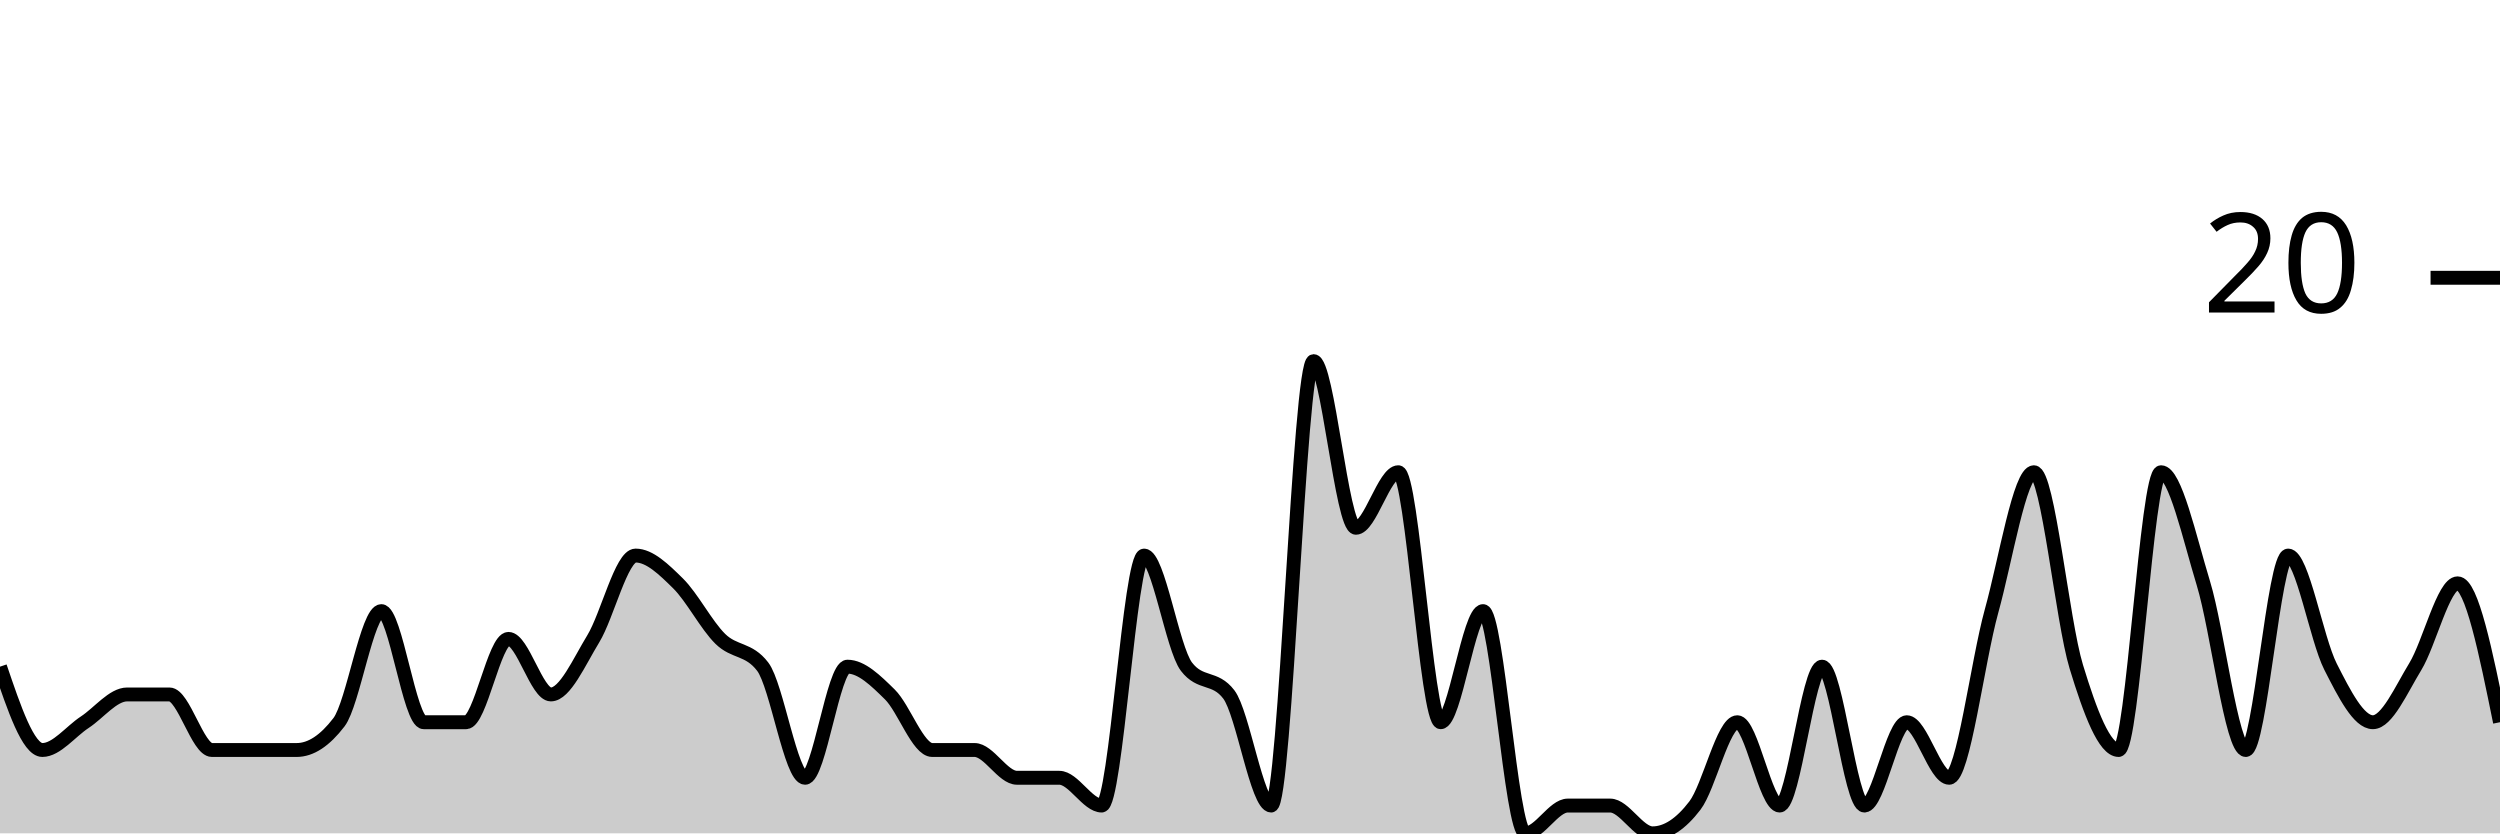
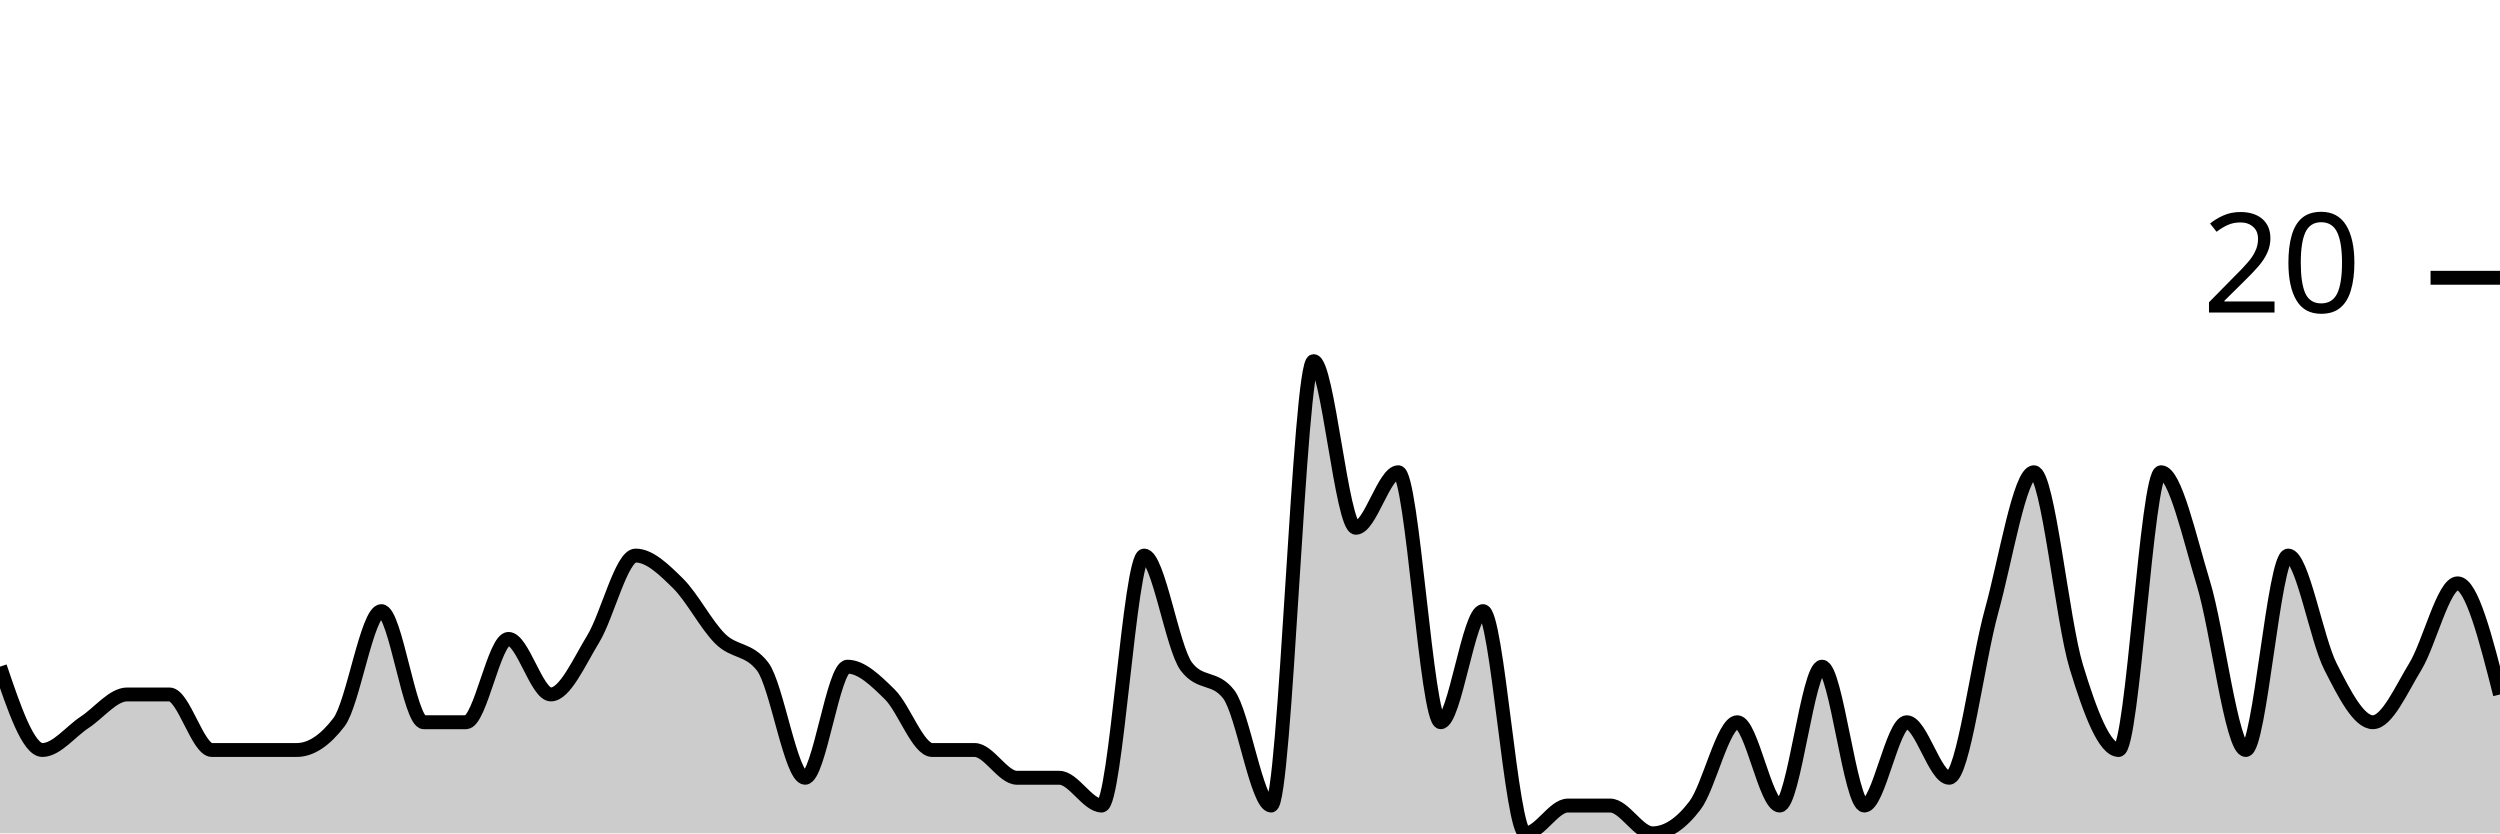
<svg xmlns="http://www.w3.org/2000/svg" viewBox="0 0 180 60">
  <g transform="translate(0,20)">
-     <path class="area" fill="rgba(0, 0, 0, 0.2)" d="M0,28C1.017,31,2.034,34,3.051,34C4.068,34,5.085,32.667,6.102,32C7.119,31.333,8.136,30,9.153,30C10.169,30,11.186,30,12.203,30C13.22,30,14.237,34,15.254,34C16.271,34,17.288,34,18.305,34C19.322,34,20.339,34,21.356,34C22.373,34,23.39,33.333,24.407,32C25.424,30.667,26.441,24,27.458,24C28.475,24,29.492,32,30.508,32C31.525,32,32.542,32,33.559,32C34.576,32,35.593,26,36.61,26C37.627,26,38.644,30,39.661,30C40.678,30,41.695,27.667,42.712,26C43.729,24.333,44.746,20,45.763,20C46.78,20,47.797,21,48.814,22C49.831,23,50.847,25,51.864,26C52.881,27,53.898,26.667,54.915,28C55.932,29.333,56.949,36,57.966,36C58.983,36,60,28,61.017,28C62.034,28,63.051,29,64.068,30C65.085,31,66.102,34,67.119,34C68.136,34,69.153,34,70.169,34C71.186,34,72.203,36,73.22,36C74.237,36,75.254,36,76.271,36C77.288,36,78.305,38,79.322,38C80.339,38,81.356,20,82.373,20C83.39,20,84.407,26.667,85.424,28C86.441,29.333,87.458,28.667,88.475,30C89.492,31.333,90.508,38,91.525,38C92.542,38,93.559,6,94.576,6C95.593,6,96.61,18,97.627,18C98.644,18,99.661,14,100.678,14C101.695,14,102.712,32,103.729,32C104.746,32,105.763,24,106.78,24C107.797,24,108.814,40,109.831,40C110.847,40,111.864,38,112.881,38C113.898,38,114.915,38,115.932,38C116.949,38,117.966,40,118.983,40C120,40,121.017,39.333,122.034,38C123.051,36.667,124.068,32,125.085,32C126.102,32,127.119,38,128.136,38C129.153,38,130.169,28,131.186,28C132.203,28,133.22,38,134.237,38C135.254,38,136.271,32,137.288,32C138.305,32,139.322,36,140.339,36C141.356,36,142.373,27.667,143.39,24C144.407,20.333,145.424,14,146.441,14C147.458,14,148.475,24.667,149.492,28C150.508,31.333,151.525,34,152.542,34C153.559,34,154.576,14,155.593,14C156.61,14,157.627,18.667,158.644,22C159.661,25.333,160.678,34,161.695,34C162.712,34,163.729,20,164.746,20C165.763,20,166.78,26,167.797,28C168.814,30,169.831,32,170.847,32C171.864,32,172.881,29.667,173.898,28C174.915,26.333,175.932,22,176.949,22C177.966,22,178.983,27,180,32L180,40C178.983,40,177.966,40,176.949,40C175.932,40,174.915,40,173.898,40C172.881,40,171.864,40,170.847,40C169.831,40,168.814,40,167.797,40C166.78,40,165.763,40,164.746,40C163.729,40,162.712,40,161.695,40C160.678,40,159.661,40,158.644,40C157.627,40,156.61,40,155.593,40C154.576,40,153.559,40,152.542,40C151.525,40,150.508,40,149.492,40C148.475,40,147.458,40,146.441,40C145.424,40,144.407,40,143.39,40C142.373,40,141.356,40,140.339,40C139.322,40,138.305,40,137.288,40C136.271,40,135.254,40,134.237,40C133.22,40,132.203,40,131.186,40C130.169,40,129.153,40,128.136,40C127.119,40,126.102,40,125.085,40C124.068,40,123.051,40,122.034,40C121.017,40,120,40,118.983,40C117.966,40,116.949,40,115.932,40C114.915,40,113.898,40,112.881,40C111.864,40,110.847,40,109.831,40C108.814,40,107.797,40,106.78,40C105.763,40,104.746,40,103.729,40C102.712,40,101.695,40,100.678,40C99.661,40,98.644,40,97.627,40C96.61,40,95.593,40,94.576,40C93.559,40,92.542,40,91.525,40C90.508,40,89.492,40,88.475,40C87.458,40,86.441,40,85.424,40C84.407,40,83.39,40,82.373,40C81.356,40,80.339,40,79.322,40C78.305,40,77.288,40,76.271,40C75.254,40,74.237,40,73.22,40C72.203,40,71.186,40,70.169,40C69.153,40,68.136,40,67.119,40C66.102,40,65.085,40,64.068,40C63.051,40,62.034,40,61.017,40C60,40,58.983,40,57.966,40C56.949,40,55.932,40,54.915,40C53.898,40,52.881,40,51.864,40C50.847,40,49.831,40,48.814,40C47.797,40,46.78,40,45.763,40C44.746,40,43.729,40,42.712,40C41.695,40,40.678,40,39.661,40C38.644,40,37.627,40,36.61,40C35.593,40,34.576,40,33.559,40C32.542,40,31.525,40,30.508,40C29.492,40,28.475,40,27.458,40C26.441,40,25.424,40,24.407,40C23.39,40,22.373,40,21.356,40C20.339,40,19.322,40,18.305,40C17.288,40,16.271,40,15.254,40C14.237,40,13.22,40,12.203,40C11.186,40,10.169,40,9.153,40C8.136,40,7.119,40,6.102,40C5.085,40,4.068,40,3.051,40C2.034,40,1.017,40,0,40Z" />
-     <path class="line" stroke="black" fill="none" d="M0,28C1.017,31,2.034,34,3.051,34C4.068,34,5.085,32.667,6.102,32C7.119,31.333,8.136,30,9.153,30C10.169,30,11.186,30,12.203,30C13.22,30,14.237,34,15.254,34C16.271,34,17.288,34,18.305,34C19.322,34,20.339,34,21.356,34C22.373,34,23.39,33.333,24.407,32C25.424,30.667,26.441,24,27.458,24C28.475,24,29.492,32,30.508,32C31.525,32,32.542,32,33.559,32C34.576,32,35.593,26,36.61,26C37.627,26,38.644,30,39.661,30C40.678,30,41.695,27.667,42.712,26C43.729,24.333,44.746,20,45.763,20C46.78,20,47.797,21,48.814,22C49.831,23,50.847,25,51.864,26C52.881,27,53.898,26.667,54.915,28C55.932,29.333,56.949,36,57.966,36C58.983,36,60,28,61.017,28C62.034,28,63.051,29,64.068,30C65.085,31,66.102,34,67.119,34C68.136,34,69.153,34,70.169,34C71.186,34,72.203,36,73.22,36C74.237,36,75.254,36,76.271,36C77.288,36,78.305,38,79.322,38C80.339,38,81.356,20,82.373,20C83.39,20,84.407,26.667,85.424,28C86.441,29.333,87.458,28.667,88.475,30C89.492,31.333,90.508,38,91.525,38C92.542,38,93.559,6,94.576,6C95.593,6,96.61,18,97.627,18C98.644,18,99.661,14,100.678,14C101.695,14,102.712,32,103.729,32C104.746,32,105.763,24,106.78,24C107.797,24,108.814,40,109.831,40C110.847,40,111.864,38,112.881,38C113.898,38,114.915,38,115.932,38C116.949,38,117.966,40,118.983,40C120,40,121.017,39.333,122.034,38C123.051,36.667,124.068,32,125.085,32C126.102,32,127.119,38,128.136,38C129.153,38,130.169,28,131.186,28C132.203,28,133.22,38,134.237,38C135.254,38,136.271,32,137.288,32C138.305,32,139.322,36,140.339,36C141.356,36,142.373,27.667,143.39,24C144.407,20.333,145.424,14,146.441,14C147.458,14,148.475,24.667,149.492,28C150.508,31.333,151.525,34,152.542,34C153.559,34,154.576,14,155.593,14C156.61,14,157.627,18.667,158.644,22C159.661,25.333,160.678,34,161.695,34C162.712,34,163.729,20,164.746,20C165.763,20,166.78,26,167.797,28C168.814,30,169.831,32,170.847,32C171.864,32,172.881,29.667,173.898,28C174.915,26.333,175.932,22,176.949,22C177.966,22,178.983,27,180,32" />
+     <path class="area" fill="rgba(0, 0, 0, 0.2)" d="M0,28C1.017,31,2.034,34,3.051,34C4.068,34,5.085,32.667,6.102,32C7.119,31.333,8.136,30,9.153,30C10.169,30,11.186,30,12.203,30C13.22,30,14.237,34,15.254,34C16.271,34,17.288,34,18.305,34C19.322,34,20.339,34,21.356,34C22.373,34,23.39,33.333,24.407,32C25.424,30.667,26.441,24,27.458,24C28.475,24,29.492,32,30.508,32C31.525,32,32.542,32,33.559,32C34.576,32,35.593,26,36.61,26C37.627,26,38.644,30,39.661,30C40.678,30,41.695,27.667,42.712,26C43.729,24.333,44.746,20,45.763,20C46.78,20,47.797,21,48.814,22C49.831,23,50.847,25,51.864,26C52.881,27,53.898,26.667,54.915,28C55.932,29.333,56.949,36,57.966,36C58.983,36,60,28,61.017,28C62.034,28,63.051,29,64.068,30C65.085,31,66.102,34,67.119,34C68.136,34,69.153,34,70.169,34C71.186,34,72.203,36,73.22,36C74.237,36,75.254,36,76.271,36C77.288,36,78.305,38,79.322,38C80.339,38,81.356,20,82.373,20C83.39,20,84.407,26.667,85.424,28C86.441,29.333,87.458,28.667,88.475,30C89.492,31.333,90.508,38,91.525,38C92.542,38,93.559,6,94.576,6C95.593,6,96.61,18,97.627,18C98.644,18,99.661,14,100.678,14C101.695,14,102.712,32,103.729,32C104.746,32,105.763,24,106.78,24C107.797,24,108.814,40,109.831,40C110.847,40,111.864,38,112.881,38C113.898,38,114.915,38,115.932,38C116.949,38,117.966,40,118.983,40C120,40,121.017,39.333,122.034,38C123.051,36.667,124.068,32,125.085,32C126.102,32,127.119,38,128.136,38C129.153,38,130.169,28,131.186,28C132.203,28,133.22,38,134.237,38C135.254,38,136.271,32,137.288,32C138.305,32,139.322,36,140.339,36C141.356,36,142.373,27.667,143.39,24C144.407,20.333,145.424,14,146.441,14C147.458,14,148.475,24.667,149.492,28C150.508,31.333,151.525,34,152.542,34C153.559,34,154.576,14,155.593,14C156.61,14,157.627,18.667,158.644,22C159.661,25.333,160.678,34,161.695,34C162.712,34,163.729,20,164.746,20C165.763,20,166.78,26,167.797,28C168.814,30,169.831,32,170.847,32C171.864,32,172.881,29.667,173.898,28C174.915,26.333,175.932,22,176.949,22C177.966,22,178.983,26,180,30L180,40C178.983,40,177.966,40,176.949,40C175.932,40,174.915,40,173.898,40C172.881,40,171.864,40,170.847,40C169.831,40,168.814,40,167.797,40C166.78,40,165.763,40,164.746,40C163.729,40,162.712,40,161.695,40C160.678,40,159.661,40,158.644,40C157.627,40,156.61,40,155.593,40C154.576,40,153.559,40,152.542,40C151.525,40,150.508,40,149.492,40C148.475,40,147.458,40,146.441,40C145.424,40,144.407,40,143.39,40C142.373,40,141.356,40,140.339,40C139.322,40,138.305,40,137.288,40C136.271,40,135.254,40,134.237,40C133.22,40,132.203,40,131.186,40C130.169,40,129.153,40,128.136,40C127.119,40,126.102,40,125.085,40C124.068,40,123.051,40,122.034,40C121.017,40,120,40,118.983,40C117.966,40,116.949,40,115.932,40C114.915,40,113.898,40,112.881,40C111.864,40,110.847,40,109.831,40C108.814,40,107.797,40,106.78,40C105.763,40,104.746,40,103.729,40C102.712,40,101.695,40,100.678,40C99.661,40,98.644,40,97.627,40C96.61,40,95.593,40,94.576,40C93.559,40,92.542,40,91.525,40C90.508,40,89.492,40,88.475,40C87.458,40,86.441,40,85.424,40C84.407,40,83.39,40,82.373,40C81.356,40,80.339,40,79.322,40C78.305,40,77.288,40,76.271,40C75.254,40,74.237,40,73.22,40C72.203,40,71.186,40,70.169,40C69.153,40,68.136,40,67.119,40C66.102,40,65.085,40,64.068,40C63.051,40,62.034,40,61.017,40C60,40,58.983,40,57.966,40C56.949,40,55.932,40,54.915,40C53.898,40,52.881,40,51.864,40C50.847,40,49.831,40,48.814,40C47.797,40,46.78,40,45.763,40C44.746,40,43.729,40,42.712,40C41.695,40,40.678,40,39.661,40C38.644,40,37.627,40,36.61,40C35.593,40,34.576,40,33.559,40C32.542,40,31.525,40,30.508,40C29.492,40,28.475,40,27.458,40C26.441,40,25.424,40,24.407,40C23.39,40,22.373,40,21.356,40C20.339,40,19.322,40,18.305,40C17.288,40,16.271,40,15.254,40C14.237,40,13.22,40,12.203,40C11.186,40,10.169,40,9.153,40C8.136,40,7.119,40,6.102,40C5.085,40,4.068,40,3.051,40C2.034,40,1.017,40,0,40Z" />
+     <path class="line" stroke="black" fill="none" d="M0,28C1.017,31,2.034,34,3.051,34C4.068,34,5.085,32.667,6.102,32C7.119,31.333,8.136,30,9.153,30C10.169,30,11.186,30,12.203,30C13.22,30,14.237,34,15.254,34C16.271,34,17.288,34,18.305,34C19.322,34,20.339,34,21.356,34C22.373,34,23.39,33.333,24.407,32C25.424,30.667,26.441,24,27.458,24C28.475,24,29.492,32,30.508,32C31.525,32,32.542,32,33.559,32C34.576,32,35.593,26,36.61,26C37.627,26,38.644,30,39.661,30C40.678,30,41.695,27.667,42.712,26C43.729,24.333,44.746,20,45.763,20C46.78,20,47.797,21,48.814,22C49.831,23,50.847,25,51.864,26C52.881,27,53.898,26.667,54.915,28C55.932,29.333,56.949,36,57.966,36C58.983,36,60,28,61.017,28C62.034,28,63.051,29,64.068,30C65.085,31,66.102,34,67.119,34C68.136,34,69.153,34,70.169,34C71.186,34,72.203,36,73.22,36C74.237,36,75.254,36,76.271,36C77.288,36,78.305,38,79.322,38C80.339,38,81.356,20,82.373,20C83.39,20,84.407,26.667,85.424,28C86.441,29.333,87.458,28.667,88.475,30C89.492,31.333,90.508,38,91.525,38C92.542,38,93.559,6,94.576,6C95.593,6,96.61,18,97.627,18C98.644,18,99.661,14,100.678,14C101.695,14,102.712,32,103.729,32C104.746,32,105.763,24,106.78,24C107.797,24,108.814,40,109.831,40C110.847,40,111.864,38,112.881,38C113.898,38,114.915,38,115.932,38C116.949,38,117.966,40,118.983,40C120,40,121.017,39.333,122.034,38C123.051,36.667,124.068,32,125.085,32C126.102,32,127.119,38,128.136,38C129.153,38,130.169,28,131.186,28C132.203,28,133.22,38,134.237,38C135.254,38,136.271,32,137.288,32C138.305,32,139.322,36,140.339,36C141.356,36,142.373,27.667,143.39,24C144.407,20.333,145.424,14,146.441,14C147.458,14,148.475,24.667,149.492,28C150.508,31.333,151.525,34,152.542,34C153.559,34,154.576,14,155.593,14C156.61,14,157.627,18.667,158.644,22C159.661,25.333,160.678,34,161.695,34C162.712,34,163.729,20,164.746,20C165.763,20,166.78,26,167.797,28C168.814,30,169.831,32,170.847,32C171.864,32,172.881,29.667,173.898,28C174.915,26.333,175.932,22,176.949,22C177.966,22,178.983,26,180,30" />
    <path class="axis-ceiling" stroke-width="1" stroke="black" fill="none" d="M175,0L180,0" />
    <text class="axis-ceiling-label" font-family="sans-serif" text-anchor="end" font-size="10px" x="170" y="2.5">20</text>
  </g>
</svg>
